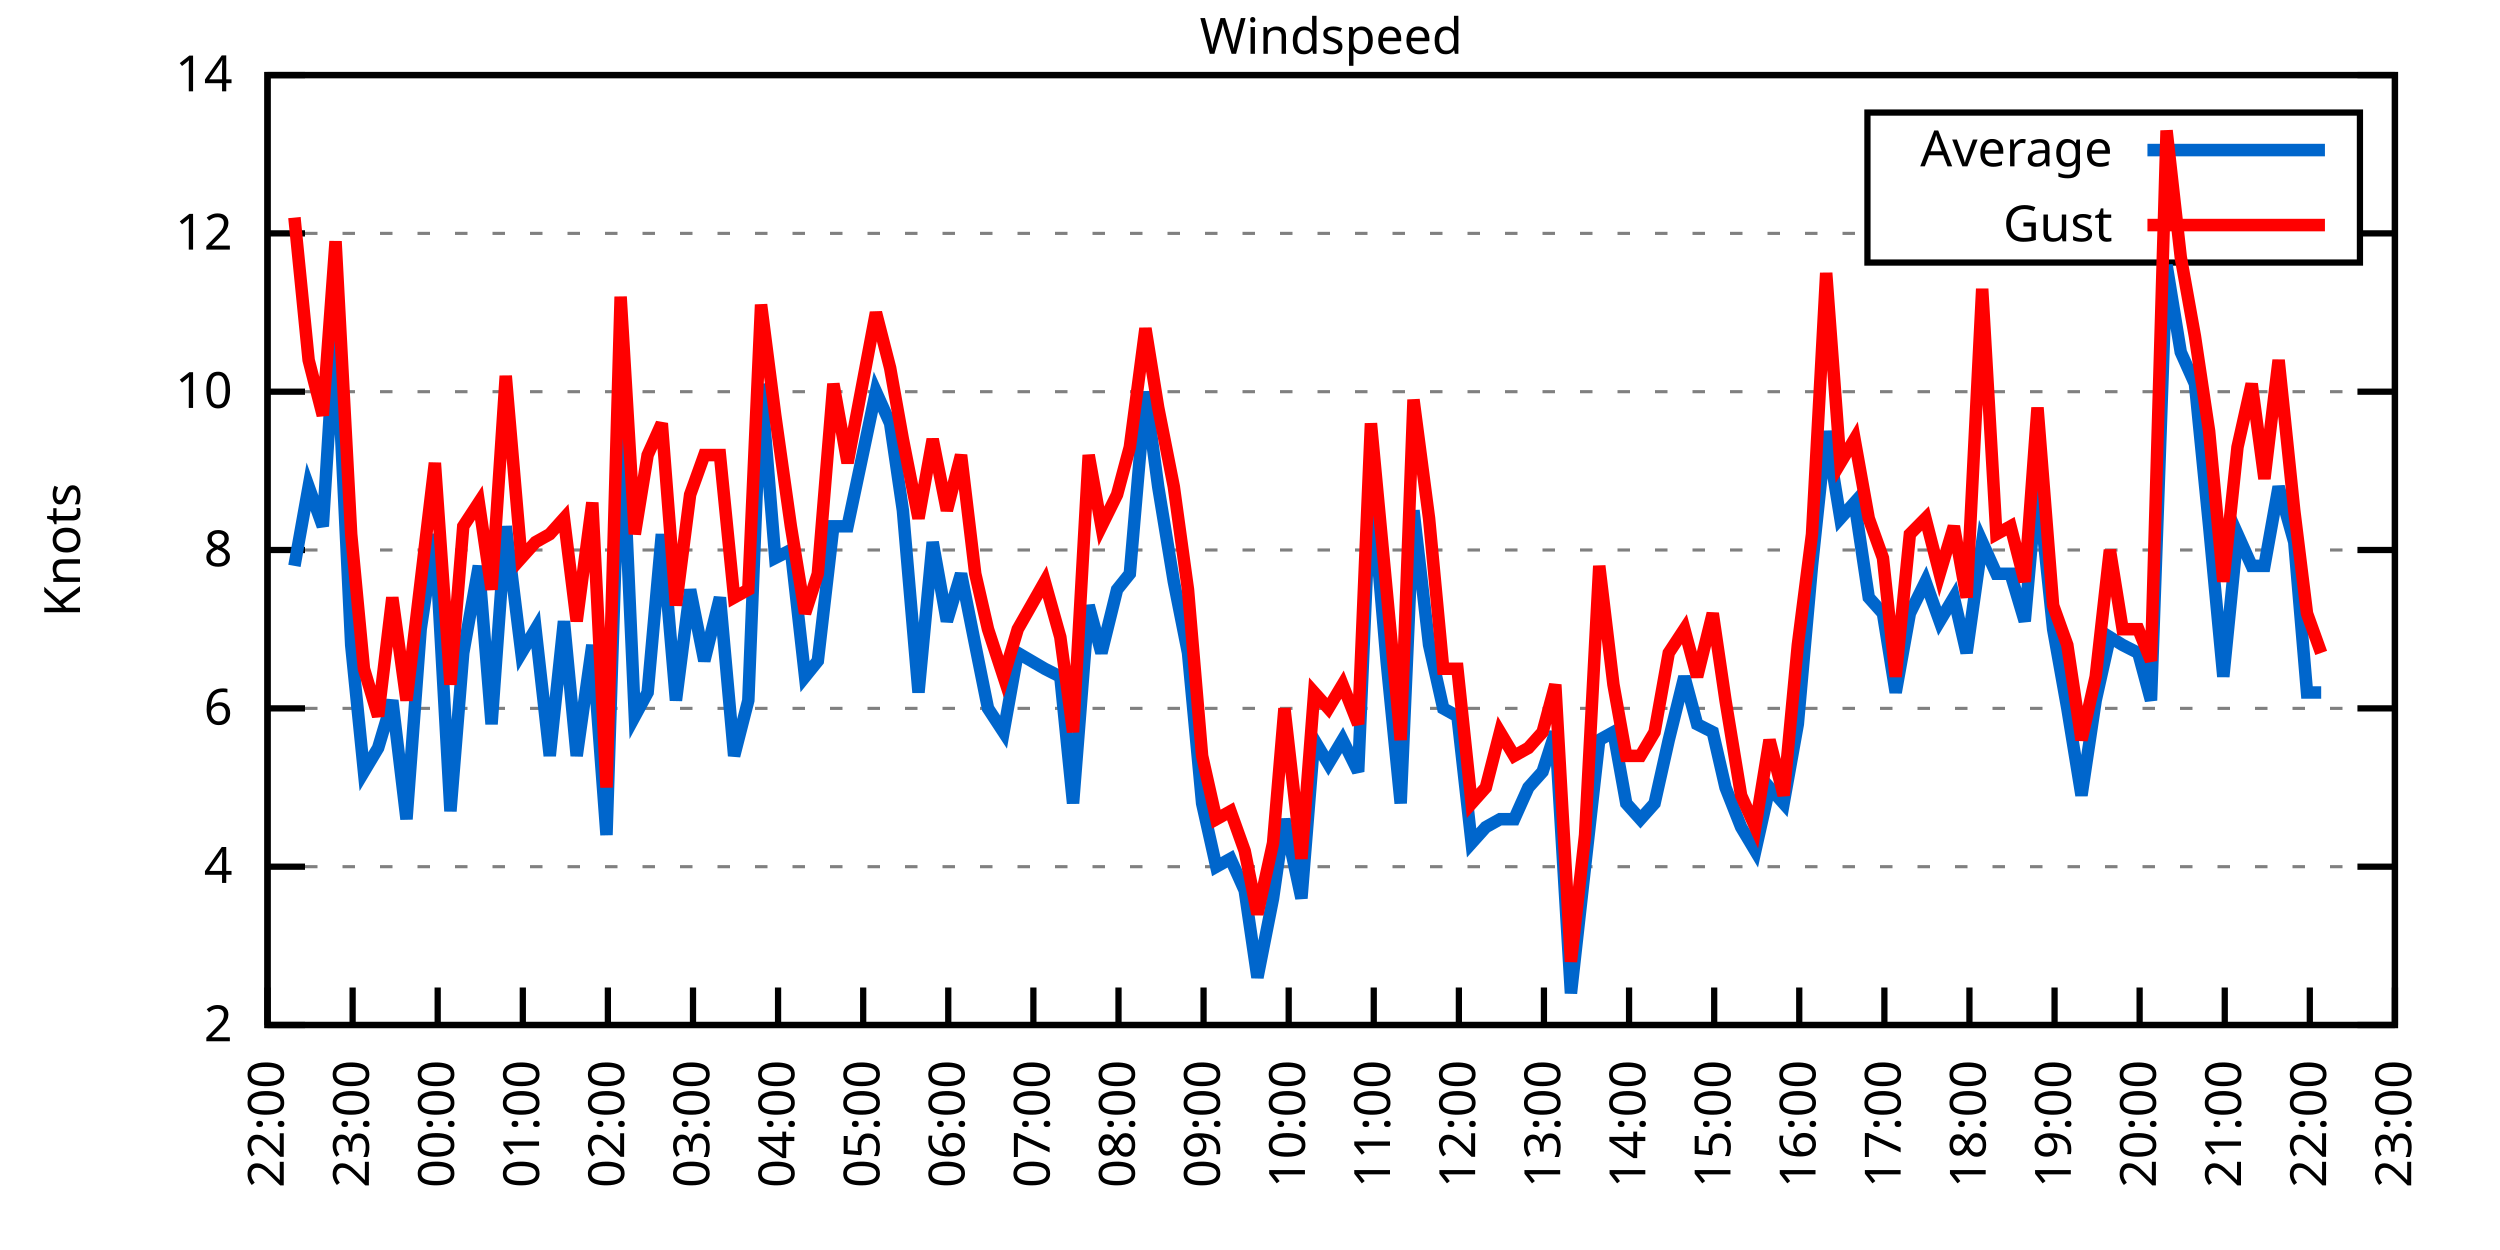
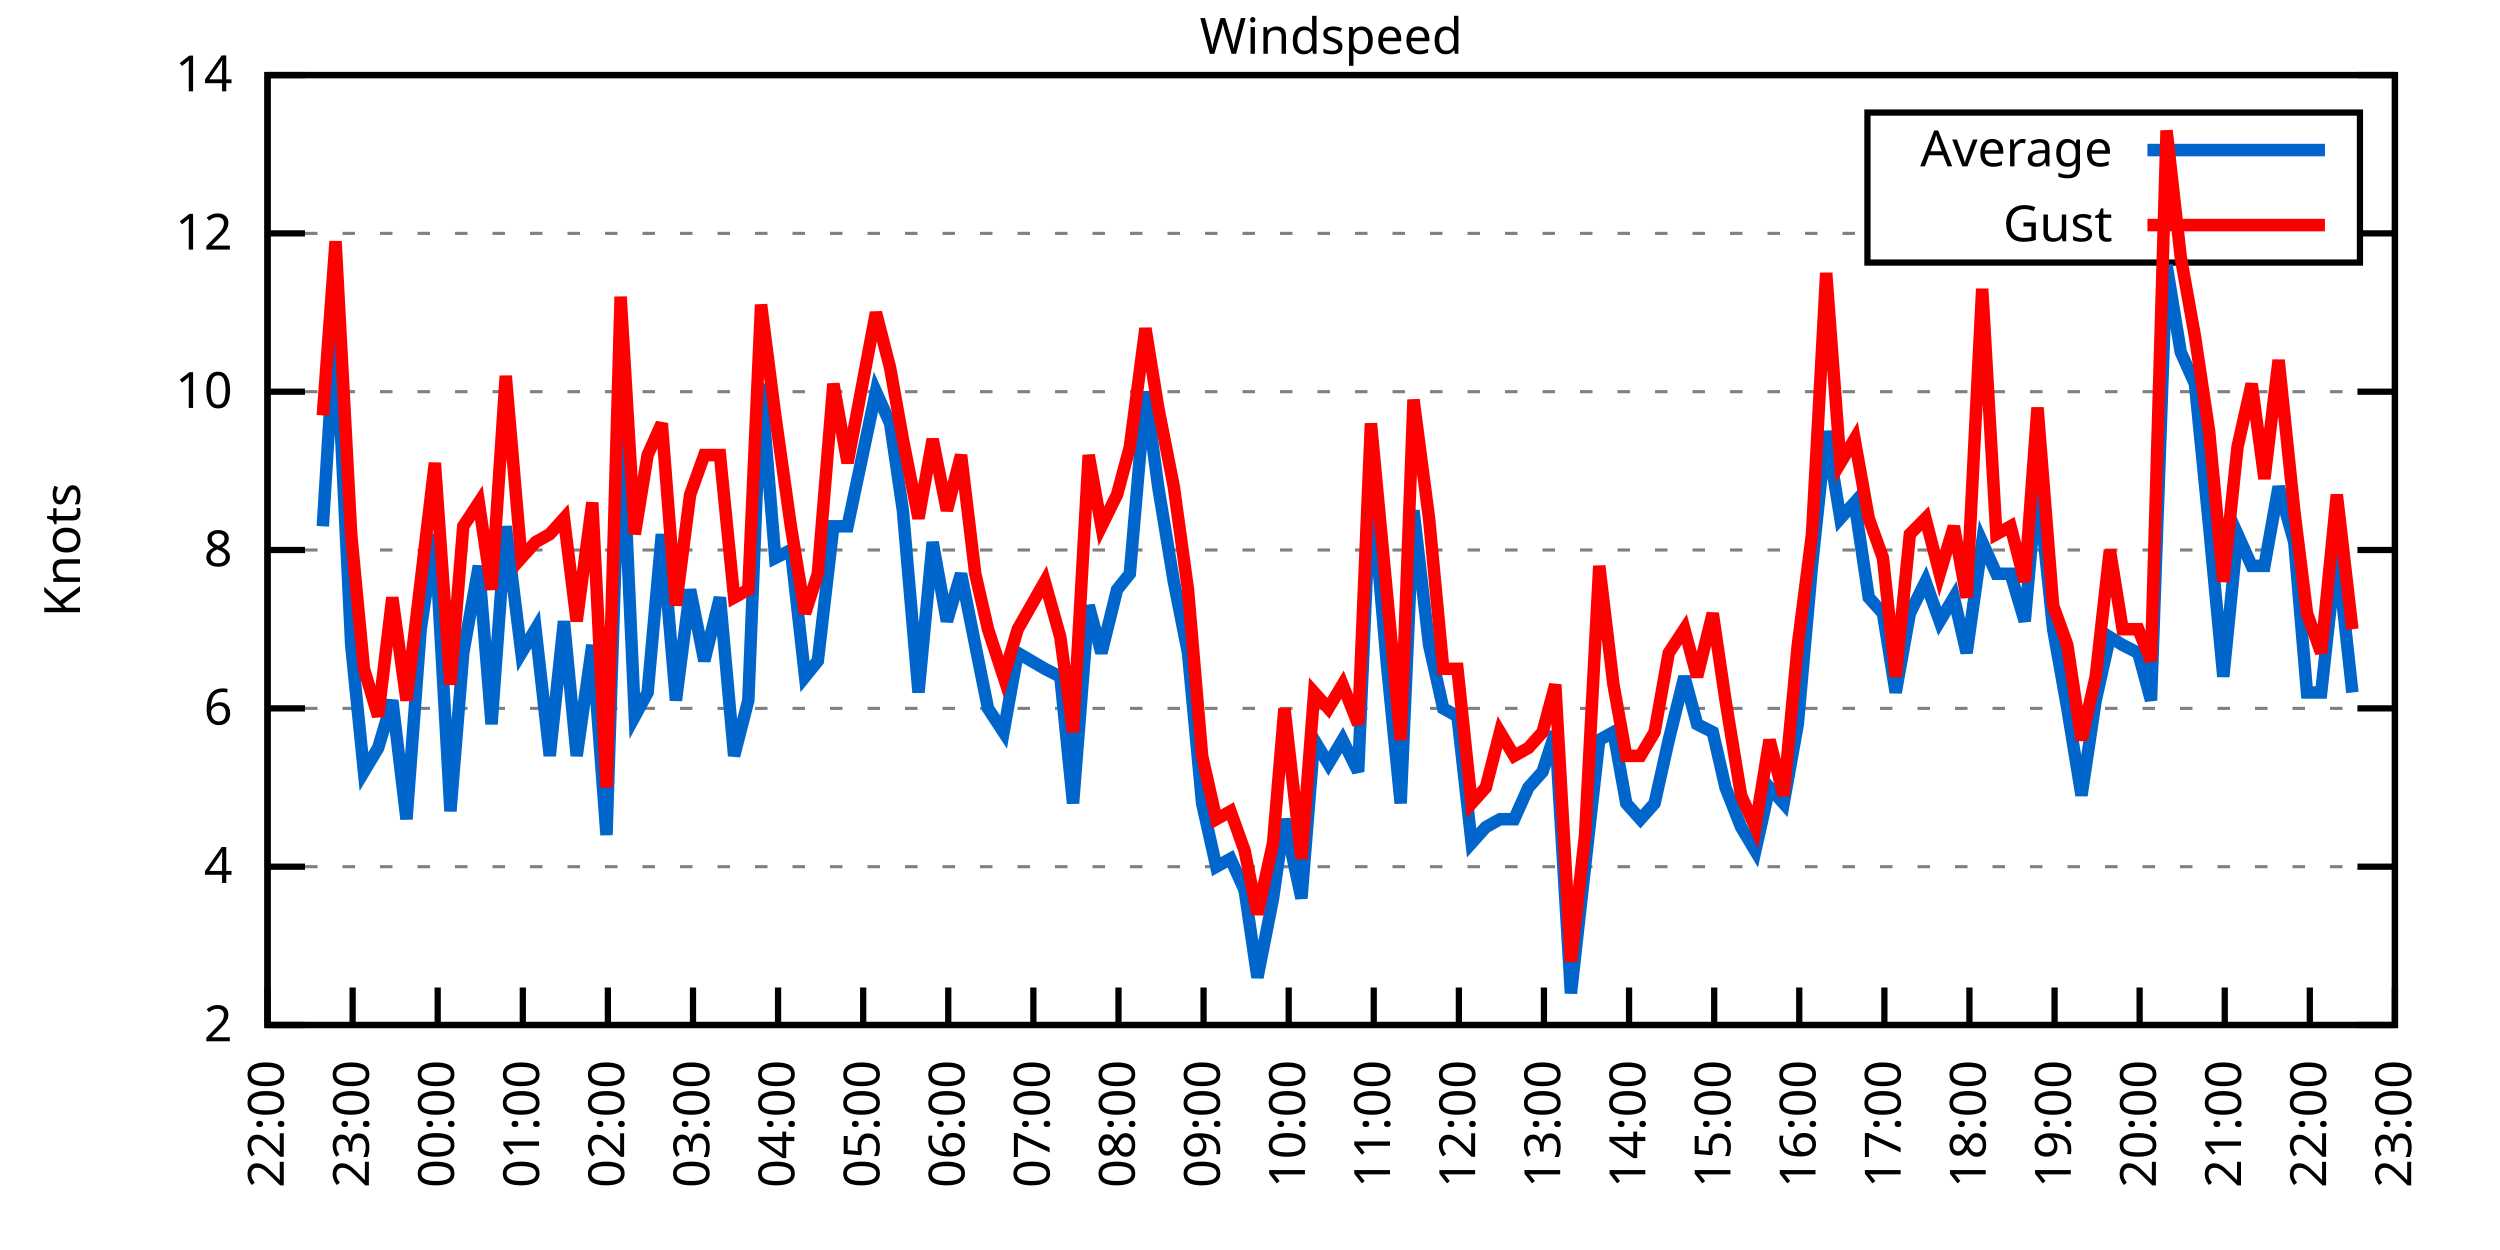
<svg xmlns="http://www.w3.org/2000/svg" xmlns:xlink="http://www.w3.org/1999/xlink" width="400" height="200" viewBox="0 0 400 200">
  <g id="gnuplot_canvas">
    <rect x="0" y="0" width="400" height="200" fill="none" />
    <defs>
      <circle id="gpDot" r="0.5" stroke-width="0.5" stroke="currentColor" />
      <path id="gpPt0" stroke-width="0.333" stroke="currentColor" d="M-1,0 h2 M0,-1 v2" />
      <path id="gpPt1" stroke-width="0.333" stroke="currentColor" d="M-1,-1 L1,1 M1,-1 L-1,1" />
      <path id="gpPt2" stroke-width="0.333" stroke="currentColor" d="M-1,0 L1,0 M0,-1 L0,1 M-1,-1 L1,1 M-1,1 L1,-1" />
      <rect id="gpPt3" stroke-width="0.333" stroke="currentColor" x="-1" y="-1" width="2" height="2" />
      <rect id="gpPt4" stroke-width="0.333" stroke="currentColor" fill="currentColor" x="-1" y="-1" width="2" height="2" />
      <circle id="gpPt5" stroke-width="0.333" stroke="currentColor" cx="0" cy="0" r="1" />
      <use xlink:href="#gpPt5" id="gpPt6" fill="currentColor" stroke="none" />
      <path id="gpPt7" stroke-width="0.333" stroke="currentColor" d="M0,-1.33 L-1.33,0.67 L1.33,0.67 z" />
      <use xlink:href="#gpPt7" id="gpPt8" fill="currentColor" stroke="none" />
      <use xlink:href="#gpPt7" id="gpPt9" stroke="currentColor" transform="rotate(180)" />
      <use xlink:href="#gpPt9" id="gpPt10" fill="currentColor" stroke="none" />
      <use xlink:href="#gpPt3" id="gpPt11" stroke="currentColor" transform="rotate(45)" />
      <use xlink:href="#gpPt11" id="gpPt12" fill="currentColor" stroke="none" />
      <path id="gpPt13" stroke-width="0.333" stroke="currentColor" d="M0,1.330 L1.265,0.411 L0.782,-1.067 L-0.782,-1.076 L-1.265,0.411 z" />
      <use xlink:href="#gpPt13" id="gpPt14" fill="currentColor" stroke="none" />
      <filter id="textbox" filterUnits="objectBoundingBox" x="0" y="0" height="1" width="1">
        <feFlood flood-color="white" flood-opacity="1" result="bgnd" />
        <feComposite in="SourceGraphic" in2="bgnd" operator="atop" />
      </filter>
      <filter id="greybox" filterUnits="objectBoundingBox" x="0" y="0" height="1" width="1">
        <feFlood flood-color="lightgrey" flood-opacity="1" result="grey" />
        <feComposite in="SourceGraphic" in2="grey" operator="atop" />
      </filter>
    </defs>
    <g fill="none" color="white" stroke="currentColor" stroke-width="1.00" stroke-linecap="butt" stroke-linejoin="miter">
</g>
    <g fill="none" color="black" stroke="currentColor" stroke-width="1.00" stroke-linecap="butt" stroke-linejoin="miter">
      <g stroke="none" shape-rendering="crispEdges">
        <polygon fill="rgb(255, 255, 255)" points="42.80,164.00 383.18,164.00 383.18,12.02 42.80,12.02 " />
      </g>
    </g>
    <g fill="none" color="black" stroke="currentColor" stroke-width="1.00" stroke-linecap="butt" stroke-linejoin="miter">
</g>
    <g fill="none" color="black" stroke="black" stroke-width="0.50" stroke-linecap="butt" stroke-linejoin="miter">
</g>
    <g fill="none" color="gray" stroke="currentColor" stroke-width="0.50" stroke-linecap="butt" stroke-linejoin="miter">
      <path stroke="gray" stroke-dasharray="2,4" class="gridline" d="M42.80,164.00 L383.19,164.00  " />
    </g>
    <g fill="none" color="gray" stroke="gray" stroke-width="1.00" stroke-linecap="butt" stroke-linejoin="miter">
</g>
    <g fill="none" color="black" stroke="currentColor" stroke-width="1.00" stroke-linecap="butt" stroke-linejoin="miter">
      <path stroke="black" d="M42.80,164.00 L48.80,164.00 M383.19,164.00 L377.19,164.00  " />
      <g transform="translate(37.20,166.60)" stroke="none" fill="black" font-family="Sans" font-size="8.00" text-anchor="end">
        <text>
          <tspan font-family="Sans"> 2</tspan>
        </text>
      </g>
    </g>
    <g fill="none" color="black" stroke="currentColor" stroke-width="1.00" stroke-linecap="butt" stroke-linejoin="miter">
</g>
    <g fill="none" color="black" stroke="black" stroke-width="0.50" stroke-linecap="butt" stroke-linejoin="miter">
</g>
    <g fill="none" color="gray" stroke="currentColor" stroke-width="0.50" stroke-linecap="butt" stroke-linejoin="miter">
      <path stroke="gray" stroke-dasharray="2,4" class="gridline" d="M42.80,138.67 L383.19,138.67  " />
    </g>
    <g fill="none" color="gray" stroke="gray" stroke-width="1.00" stroke-linecap="butt" stroke-linejoin="miter">
</g>
    <g fill="none" color="black" stroke="currentColor" stroke-width="1.00" stroke-linecap="butt" stroke-linejoin="miter">
      <path stroke="black" d="M42.80,138.67 L48.80,138.67 M383.19,138.67 L377.19,138.67  " />
      <g transform="translate(37.20,141.27)" stroke="none" fill="black" font-family="Sans" font-size="8.00" text-anchor="end">
        <text>
          <tspan font-family="Sans"> 4</tspan>
        </text>
      </g>
    </g>
    <g fill="none" color="black" stroke="currentColor" stroke-width="1.00" stroke-linecap="butt" stroke-linejoin="miter">
</g>
    <g fill="none" color="black" stroke="black" stroke-width="0.50" stroke-linecap="butt" stroke-linejoin="miter">
</g>
    <g fill="none" color="gray" stroke="currentColor" stroke-width="0.50" stroke-linecap="butt" stroke-linejoin="miter">
      <path stroke="gray" stroke-dasharray="2,4" class="gridline" d="M42.80,113.34 L383.19,113.34  " />
    </g>
    <g fill="none" color="gray" stroke="gray" stroke-width="1.00" stroke-linecap="butt" stroke-linejoin="miter">
</g>
    <g fill="none" color="black" stroke="currentColor" stroke-width="1.00" stroke-linecap="butt" stroke-linejoin="miter">
      <path stroke="black" d="M42.80,113.34 L48.80,113.34 M383.19,113.34 L377.19,113.34  " />
      <g transform="translate(37.20,115.94)" stroke="none" fill="black" font-family="Sans" font-size="8.00" text-anchor="end">
        <text>
          <tspan font-family="Sans"> 6</tspan>
        </text>
      </g>
    </g>
    <g fill="none" color="black" stroke="currentColor" stroke-width="1.00" stroke-linecap="butt" stroke-linejoin="miter">
</g>
    <g fill="none" color="black" stroke="black" stroke-width="0.50" stroke-linecap="butt" stroke-linejoin="miter">
</g>
    <g fill="none" color="gray" stroke="currentColor" stroke-width="0.50" stroke-linecap="butt" stroke-linejoin="miter">
      <path stroke="gray" stroke-dasharray="2,4" class="gridline" d="M42.80,88.00 L383.19,88.00  " />
    </g>
    <g fill="none" color="gray" stroke="gray" stroke-width="1.00" stroke-linecap="butt" stroke-linejoin="miter">
</g>
    <g fill="none" color="black" stroke="currentColor" stroke-width="1.00" stroke-linecap="butt" stroke-linejoin="miter">
      <path stroke="black" d="M42.80,88.00 L48.80,88.00 M383.19,88.00 L377.19,88.00  " />
      <g transform="translate(37.20,90.60)" stroke="none" fill="black" font-family="Sans" font-size="8.00" text-anchor="end">
        <text>
          <tspan font-family="Sans"> 8</tspan>
        </text>
      </g>
    </g>
    <g fill="none" color="black" stroke="currentColor" stroke-width="1.00" stroke-linecap="butt" stroke-linejoin="miter">
</g>
    <g fill="none" color="black" stroke="black" stroke-width="0.50" stroke-linecap="butt" stroke-linejoin="miter">
</g>
    <g fill="none" color="gray" stroke="currentColor" stroke-width="0.50" stroke-linecap="butt" stroke-linejoin="miter">
      <path stroke="gray" stroke-dasharray="2,4" class="gridline" d="M42.80,62.67 L383.19,62.67  " />
    </g>
    <g fill="none" color="gray" stroke="gray" stroke-width="1.00" stroke-linecap="butt" stroke-linejoin="miter">
</g>
    <g fill="none" color="black" stroke="currentColor" stroke-width="1.00" stroke-linecap="butt" stroke-linejoin="miter">
      <path stroke="black" d="M42.80,62.67 L48.80,62.67 M383.19,62.67 L377.19,62.67  " />
      <g transform="translate(37.20,65.27)" stroke="none" fill="black" font-family="Sans" font-size="8.00" text-anchor="end">
        <text>
          <tspan font-family="Sans"> 10</tspan>
        </text>
      </g>
    </g>
    <g fill="none" color="black" stroke="currentColor" stroke-width="1.00" stroke-linecap="butt" stroke-linejoin="miter">
</g>
    <g fill="none" color="black" stroke="black" stroke-width="0.50" stroke-linecap="butt" stroke-linejoin="miter">
</g>
    <g fill="none" color="gray" stroke="currentColor" stroke-width="0.50" stroke-linecap="butt" stroke-linejoin="miter">
      <path stroke="gray" stroke-dasharray="2,4" class="gridline" d="M42.80,37.34 L298.79,37.34 M377.59,37.34 L383.19,37.34  " />
    </g>
    <g fill="none" color="gray" stroke="gray" stroke-width="1.00" stroke-linecap="butt" stroke-linejoin="miter">
</g>
    <g fill="none" color="black" stroke="currentColor" stroke-width="1.00" stroke-linecap="butt" stroke-linejoin="miter">
      <path stroke="black" d="M42.80,37.34 L48.80,37.34 M383.19,37.34 L377.19,37.34  " />
      <g transform="translate(37.20,39.94)" stroke="none" fill="black" font-family="Sans" font-size="8.00" text-anchor="end">
        <text>
          <tspan font-family="Sans"> 12</tspan>
        </text>
      </g>
    </g>
    <g fill="none" color="black" stroke="currentColor" stroke-width="1.00" stroke-linecap="butt" stroke-linejoin="miter">
</g>
    <g fill="none" color="black" stroke="black" stroke-width="0.50" stroke-linecap="butt" stroke-linejoin="miter">
</g>
    <g fill="none" color="gray" stroke="currentColor" stroke-width="0.50" stroke-linecap="butt" stroke-linejoin="miter">
      <path stroke="gray" stroke-dasharray="2,4" class="gridline" d="M42.80,12.01 L383.19,12.01  " />
    </g>
    <g fill="none" color="gray" stroke="gray" stroke-width="1.00" stroke-linecap="butt" stroke-linejoin="miter">
</g>
    <g fill="none" color="black" stroke="currentColor" stroke-width="1.00" stroke-linecap="butt" stroke-linejoin="miter">
      <path stroke="black" d="M42.80,12.01 L48.80,12.01 M383.19,12.01 L377.19,12.01  " />
      <g transform="translate(37.20,14.61)" stroke="none" fill="black" font-family="Sans" font-size="8.00" text-anchor="end">
        <text>
          <tspan font-family="Sans"> 14</tspan>
        </text>
      </g>
    </g>
    <g fill="none" color="black" stroke="currentColor" stroke-width="1.00" stroke-linecap="butt" stroke-linejoin="miter">
      <path stroke="black" d="M42.80,164.00 L42.80,158.00  " />
      <g transform="translate(45.40,169.60) rotate(270.00)" stroke="none" fill="black" font-family="Sans" font-size="8.00" text-anchor="end">
        <text>
          <tspan font-family="Sans">22:00</tspan>
        </text>
      </g>
    </g>
    <g fill="none" color="black" stroke="currentColor" stroke-width="1.00" stroke-linecap="butt" stroke-linejoin="miter">
      <path stroke="black" d="M56.42,164.00 L56.42,158.00  " />
      <g transform="translate(59.02,169.60) rotate(270.00)" stroke="none" fill="black" font-family="Sans" font-size="8.00" text-anchor="end">
        <text>
          <tspan font-family="Sans">23:00</tspan>
        </text>
      </g>
    </g>
    <g fill="none" color="black" stroke="currentColor" stroke-width="1.00" stroke-linecap="butt" stroke-linejoin="miter">
      <path stroke="black" d="M70.03,164.00 L70.03,158.00  " />
      <g transform="translate(72.63,169.60) rotate(270.00)" stroke="none" fill="black" font-family="Sans" font-size="8.00" text-anchor="end">
        <text>
          <tspan font-family="Sans">00:00</tspan>
        </text>
      </g>
    </g>
    <g fill="none" color="black" stroke="currentColor" stroke-width="1.00" stroke-linecap="butt" stroke-linejoin="miter">
      <path stroke="black" d="M83.65,164.00 L83.65,158.00  " />
      <g transform="translate(86.25,169.60) rotate(270.00)" stroke="none" fill="black" font-family="Sans" font-size="8.00" text-anchor="end">
        <text>
          <tspan font-family="Sans">01:00</tspan>
        </text>
      </g>
    </g>
    <g fill="none" color="black" stroke="currentColor" stroke-width="1.00" stroke-linecap="butt" stroke-linejoin="miter">
      <path stroke="black" d="M97.26,164.00 L97.26,158.00  " />
      <g transform="translate(99.86,169.60) rotate(270.00)" stroke="none" fill="black" font-family="Sans" font-size="8.00" text-anchor="end">
        <text>
          <tspan font-family="Sans">02:00</tspan>
        </text>
      </g>
    </g>
    <g fill="none" color="black" stroke="currentColor" stroke-width="1.00" stroke-linecap="butt" stroke-linejoin="miter">
      <path stroke="black" d="M110.88,164.00 L110.88,158.00  " />
      <g transform="translate(113.48,169.60) rotate(270.00)" stroke="none" fill="black" font-family="Sans" font-size="8.00" text-anchor="end">
        <text>
          <tspan font-family="Sans">03:00</tspan>
        </text>
      </g>
    </g>
    <g fill="none" color="black" stroke="currentColor" stroke-width="1.00" stroke-linecap="butt" stroke-linejoin="miter">
      <path stroke="black" d="M124.49,164.00 L124.49,158.00  " />
      <g transform="translate(127.09,169.60) rotate(270.00)" stroke="none" fill="black" font-family="Sans" font-size="8.00" text-anchor="end">
        <text>
          <tspan font-family="Sans">04:00</tspan>
        </text>
      </g>
    </g>
    <g fill="none" color="black" stroke="currentColor" stroke-width="1.00" stroke-linecap="butt" stroke-linejoin="miter">
      <path stroke="black" d="M138.11,164.00 L138.11,158.00  " />
      <g transform="translate(140.71,169.60) rotate(270.00)" stroke="none" fill="black" font-family="Sans" font-size="8.00" text-anchor="end">
        <text>
          <tspan font-family="Sans">05:00</tspan>
        </text>
      </g>
    </g>
    <g fill="none" color="black" stroke="currentColor" stroke-width="1.00" stroke-linecap="butt" stroke-linejoin="miter">
      <path stroke="black" d="M151.72,164.00 L151.72,158.00  " />
      <g transform="translate(154.32,169.60) rotate(270.00)" stroke="none" fill="black" font-family="Sans" font-size="8.00" text-anchor="end">
        <text>
          <tspan font-family="Sans">06:00</tspan>
        </text>
      </g>
    </g>
    <g fill="none" color="black" stroke="currentColor" stroke-width="1.00" stroke-linecap="butt" stroke-linejoin="miter">
      <path stroke="black" d="M165.34,164.00 L165.34,158.00  " />
      <g transform="translate(167.94,169.60) rotate(270.00)" stroke="none" fill="black" font-family="Sans" font-size="8.00" text-anchor="end">
        <text>
          <tspan font-family="Sans">07:00</tspan>
        </text>
      </g>
    </g>
    <g fill="none" color="black" stroke="currentColor" stroke-width="1.00" stroke-linecap="butt" stroke-linejoin="miter">
      <path stroke="black" d="M178.96,164.00 L178.96,158.00  " />
      <g transform="translate(181.56,169.60) rotate(270.00)" stroke="none" fill="black" font-family="Sans" font-size="8.00" text-anchor="end">
        <text>
          <tspan font-family="Sans">08:00</tspan>
        </text>
      </g>
    </g>
    <g fill="none" color="black" stroke="currentColor" stroke-width="1.00" stroke-linecap="butt" stroke-linejoin="miter">
      <path stroke="black" d="M192.57,164.00 L192.57,158.00  " />
      <g transform="translate(195.17,169.60) rotate(270.00)" stroke="none" fill="black" font-family="Sans" font-size="8.00" text-anchor="end">
        <text>
          <tspan font-family="Sans">09:00</tspan>
        </text>
      </g>
    </g>
    <g fill="none" color="black" stroke="currentColor" stroke-width="1.00" stroke-linecap="butt" stroke-linejoin="miter">
      <path stroke="black" d="M206.19,164.00 L206.19,158.00  " />
      <g transform="translate(208.79,169.60) rotate(270.00)" stroke="none" fill="black" font-family="Sans" font-size="8.00" text-anchor="end">
        <text>
          <tspan font-family="Sans">10:00</tspan>
        </text>
      </g>
    </g>
    <g fill="none" color="black" stroke="currentColor" stroke-width="1.00" stroke-linecap="butt" stroke-linejoin="miter">
      <path stroke="black" d="M219.80,164.00 L219.80,158.00  " />
      <g transform="translate(222.40,169.60) rotate(270.00)" stroke="none" fill="black" font-family="Sans" font-size="8.00" text-anchor="end">
        <text>
          <tspan font-family="Sans">11:00</tspan>
        </text>
      </g>
    </g>
    <g fill="none" color="black" stroke="currentColor" stroke-width="1.00" stroke-linecap="butt" stroke-linejoin="miter">
      <path stroke="black" d="M233.42,164.00 L233.42,158.00  " />
      <g transform="translate(236.02,169.60) rotate(270.00)" stroke="none" fill="black" font-family="Sans" font-size="8.00" text-anchor="end">
        <text>
          <tspan font-family="Sans">12:00</tspan>
        </text>
      </g>
    </g>
    <g fill="none" color="black" stroke="currentColor" stroke-width="1.00" stroke-linecap="butt" stroke-linejoin="miter">
      <path stroke="black" d="M247.03,164.00 L247.03,158.00  " />
      <g transform="translate(249.63,169.60) rotate(270.00)" stroke="none" fill="black" font-family="Sans" font-size="8.00" text-anchor="end">
        <text>
          <tspan font-family="Sans">13:00</tspan>
        </text>
      </g>
    </g>
    <g fill="none" color="black" stroke="currentColor" stroke-width="1.00" stroke-linecap="butt" stroke-linejoin="miter">
      <path stroke="black" d="M260.65,164.00 L260.65,158.00  " />
      <g transform="translate(263.25,169.60) rotate(270.00)" stroke="none" fill="black" font-family="Sans" font-size="8.00" text-anchor="end">
        <text>
          <tspan font-family="Sans">14:00</tspan>
        </text>
      </g>
    </g>
    <g fill="none" color="black" stroke="currentColor" stroke-width="1.00" stroke-linecap="butt" stroke-linejoin="miter">
      <path stroke="black" d="M274.27,164.00 L274.27,158.00  " />
      <g transform="translate(276.87,169.60) rotate(270.00)" stroke="none" fill="black" font-family="Sans" font-size="8.00" text-anchor="end">
        <text>
          <tspan font-family="Sans">15:00</tspan>
        </text>
      </g>
    </g>
    <g fill="none" color="black" stroke="currentColor" stroke-width="1.00" stroke-linecap="butt" stroke-linejoin="miter">
      <path stroke="black" d="M287.88,164.00 L287.88,158.00  " />
      <g transform="translate(290.48,169.60) rotate(270.00)" stroke="none" fill="black" font-family="Sans" font-size="8.00" text-anchor="end">
        <text>
          <tspan font-family="Sans">16:00</tspan>
        </text>
      </g>
    </g>
    <g fill="none" color="black" stroke="currentColor" stroke-width="1.00" stroke-linecap="butt" stroke-linejoin="miter">
      <path stroke="black" d="M301.50,164.00 L301.50,158.00  " />
      <g transform="translate(304.10,169.60) rotate(270.00)" stroke="none" fill="black" font-family="Sans" font-size="8.00" text-anchor="end">
        <text>
          <tspan font-family="Sans">17:00</tspan>
        </text>
      </g>
    </g>
    <g fill="none" color="black" stroke="currentColor" stroke-width="1.00" stroke-linecap="butt" stroke-linejoin="miter">
      <path stroke="black" d="M315.11,164.00 L315.11,158.00  " />
      <g transform="translate(317.71,169.60) rotate(270.00)" stroke="none" fill="black" font-family="Sans" font-size="8.00" text-anchor="end">
        <text>
          <tspan font-family="Sans">18:00</tspan>
        </text>
      </g>
    </g>
    <g fill="none" color="black" stroke="currentColor" stroke-width="1.00" stroke-linecap="butt" stroke-linejoin="miter">
      <path stroke="black" d="M328.73,164.00 L328.73,158.00  " />
      <g transform="translate(331.33,169.60) rotate(270.00)" stroke="none" fill="black" font-family="Sans" font-size="8.00" text-anchor="end">
        <text>
          <tspan font-family="Sans">19:00</tspan>
        </text>
      </g>
    </g>
    <g fill="none" color="black" stroke="currentColor" stroke-width="1.00" stroke-linecap="butt" stroke-linejoin="miter">
      <path stroke="black" d="M342.34,164.00 L342.34,158.00  " />
      <g transform="translate(344.94,169.60) rotate(270.00)" stroke="none" fill="black" font-family="Sans" font-size="8.00" text-anchor="end">
        <text>
          <tspan font-family="Sans">20:00</tspan>
        </text>
      </g>
    </g>
    <g fill="none" color="black" stroke="currentColor" stroke-width="1.00" stroke-linecap="butt" stroke-linejoin="miter">
      <path stroke="black" d="M355.96,164.00 L355.96,158.00  " />
      <g transform="translate(358.56,169.60) rotate(270.00)" stroke="none" fill="black" font-family="Sans" font-size="8.00" text-anchor="end">
        <text>
          <tspan font-family="Sans">21:00</tspan>
        </text>
      </g>
    </g>
    <g fill="none" color="black" stroke="currentColor" stroke-width="1.00" stroke-linecap="butt" stroke-linejoin="miter">
      <path stroke="black" d="M369.57,164.00 L369.57,158.00  " />
      <g transform="translate(372.17,169.60) rotate(270.00)" stroke="none" fill="black" font-family="Sans" font-size="8.00" text-anchor="end">
        <text>
          <tspan font-family="Sans">22:00</tspan>
        </text>
      </g>
    </g>
    <g fill="none" color="black" stroke="currentColor" stroke-width="1.00" stroke-linecap="butt" stroke-linejoin="miter">
      <path stroke="black" d="M383.19,164.00 L383.19,158.00  " />
      <g transform="translate(385.79,169.60) rotate(270.00)" stroke="none" fill="black" font-family="Sans" font-size="8.00" text-anchor="end">
        <text>
          <tspan font-family="Sans">23:00</tspan>
        </text>
      </g>
    </g>
    <g fill="none" color="black" stroke="currentColor" stroke-width="1.00" stroke-linecap="butt" stroke-linejoin="miter">
</g>
    <g fill="none" color="black" stroke="currentColor" stroke-width="1.00" stroke-linecap="butt" stroke-linejoin="miter">
      <path stroke="black" d="M42.80,12.01 L42.80,164.00 L383.19,164.00 L383.19,12.01 L42.80,12.01 Z  " />
    </g>
    <g fill="none" color="black" stroke="currentColor" stroke-width="1.00" stroke-linecap="butt" stroke-linejoin="miter">
</g>
    <g fill="none" color="black" stroke="currentColor" stroke-width="1.00" stroke-linecap="butt" stroke-linejoin="miter">
      <path stroke="black" d="M298.79,42.01 L298.79,18.01 L377.59,18.01 L377.59,42.01 L298.79,42.01 Z  " />
    </g>
    <g id="Windspeed_plot_1">
      <g fill="none" color="white" stroke="black" stroke-width="2.00" stroke-linecap="butt" stroke-linejoin="miter">
</g>
      <g fill="none" color="black" stroke="currentColor" stroke-width="2.00" stroke-linecap="butt" stroke-linejoin="miter">
        <g transform="translate(337.99,26.61)" stroke="none" fill="black" font-family="Sans" font-size="8.00" text-anchor="end">
          <text>
            <tspan font-family="Sans">Average</tspan>
          </text>
        </g>
      </g>
      <g fill="none" color="black" stroke="currentColor" stroke-width="2.00" stroke-linecap="butt" stroke-linejoin="miter">
-         <path stroke="rgb(  0, 102, 204)" d="M343.59,24.01 L371.99,24.01 M47.11,90.54 L49.38,77.87 L51.65,84.21 L53.69,51.27 L56.19,103.20 L58.23,123.47   L60.50,119.67 L62.77,112.07 L65.04,131.07 L67.31,100.67 L69.58,85.47 L72.07,129.80 L74.12,104.47 L76.61,90.54   L78.65,115.87 L80.92,84.21 L83.42,104.47 L85.69,100.67 L87.96,120.94 L90.23,99.40 L92.27,120.94 L94.77,103.20   L97.04,133.60 L99.30,63.94 L101.57,114.60 L103.62,110.80 L105.89,85.47 L108.15,112.07 L110.42,94.34 L112.69,105.74   L115.19,95.60 L117.46,120.94 L119.73,112.07 L121.77,61.41 L124.04,89.27 L126.54,88.00 L128.81,108.27 L130.85,105.74   L133.34,84.21 L135.61,84.21 L140.15,62.67 L142.42,67.74 L144.46,81.67 L146.96,110.80 L149.23,86.74 L151.50,99.40   L153.77,91.80 L156.04,103.20 L158.08,113.34 L160.57,117.14 L162.84,104.47 L167.16,107.00 L169.65,108.27 L171.69,128.54   L174.19,96.87 L176.23,104.47 L178.73,94.34 L180.77,91.80 L183.27,62.67 L185.31,77.87 L187.81,93.07 L190.08,104.47   L192.34,128.54 L194.61,138.67 L196.88,137.40 L199.15,142.47 L201.19,156.40 L203.69,143.73 L205.51,131.07 L208.23,143.73   L210.27,118.40 L212.54,122.20 L214.81,118.40 L217.31,123.47 L219.35,76.61 L221.85,105.74 L224.11,128.54 L226.16,81.67   L228.65,103.20 L230.92,113.34 L233.19,114.60 L235.46,134.87 L237.73,132.34 L240.00,131.07 L242.27,131.07 L244.54,126.00   L246.81,123.47 L248.85,117.14 L251.35,158.93 L253.61,138.67 L255.88,118.40 L258.15,117.14 L260.20,128.54 L262.47,131.07   L264.73,128.54 L267.00,118.40 L269.50,108.27 L271.54,115.87 L274.04,117.14 L276.08,126.00 L278.58,132.34 L280.85,136.14   L283.12,126.00 L285.38,128.54 L287.65,115.87 L289.92,90.54 L292.19,69.01 L294.46,82.94 L296.73,80.41 L299.00,95.60   L301.27,98.14 L303.31,110.80 L305.58,98.14 L308.08,93.07 L310.35,99.40 L312.62,95.60 L314.66,104.47 L317.15,86.74   L319.42,91.80 L321.69,91.80 L323.96,99.40 L326.00,76.61 L328.50,100.67 L330.77,113.34 L333.04,127.27 L335.31,112.07   L337.58,101.94 L339.62,103.20 L342.12,104.47 L344.16,112.07 L346.65,42.41 L348.92,56.34 L351.19,61.41 L353.46,84.21   L355.73,108.27 L358.00,85.47 L360.27,90.54 L362.31,90.54 L364.58,77.87 L367.08,86.74 L369.12,110.80 L371.39,110.80    " />
+         <path stroke="rgb(  0, 102, 204)" d="M343.59,24.01 L371.99,24.01 M51.65,84.21 L53.69,51.27 L56.19,103.20 L58.23,123.47 L60.50,119.67 L62.77,112.07   L65.04,131.07 L67.31,100.67 L69.58,85.47 L72.07,129.80 L74.12,104.47 L76.61,90.54 L78.65,115.87 L80.92,84.21   L83.42,104.47 L85.69,100.67 L87.96,120.94 L90.23,99.40 L92.27,120.94 L94.77,103.20 L97.04,133.60 L99.30,63.94   L101.57,114.60 L103.62,110.80 L105.89,85.47 L108.15,112.07 L110.42,94.34 L112.69,105.74 L115.19,95.60 L117.46,120.94   L119.73,112.07 L121.77,61.41 L124.04,89.27 L126.54,88.00 L128.81,108.27 L130.85,105.74 L133.34,84.21 L135.61,84.21   L140.15,62.67 L142.42,67.74 L144.46,81.67 L146.96,110.80 L149.23,86.74 L151.50,99.40 L153.77,91.80 L156.04,103.20   L158.08,113.34 L160.57,117.14 L162.84,104.47 L167.16,107.00 L169.65,108.27 L171.69,128.54 L174.19,96.87 L176.23,104.47   L178.73,94.34 L180.77,91.80 L183.27,62.67 L185.31,77.87 L187.81,93.07 L190.08,104.47 L192.34,128.54 L194.61,138.67   L196.88,137.40 L199.15,142.47 L201.19,156.40 L203.69,143.73 L205.51,131.07 L208.23,143.73 L210.27,118.40 L212.54,122.20   L214.81,118.40 L217.31,123.47 L219.35,76.61 L221.85,105.74 L224.11,128.54 L226.16,81.67 L228.65,103.20 L230.92,113.34   L233.19,114.60 L235.46,134.87 L237.73,132.34 L240.00,131.07 L242.27,131.07 L244.54,126.00 L246.81,123.47 L248.85,117.14   L251.35,158.93 L253.61,138.67 L255.88,118.40 L258.15,117.14 L260.20,128.54 L262.47,131.07 L264.73,128.54 L267.00,118.40   L269.50,108.27 L271.54,115.87 L274.04,117.14 L276.08,126.00 L278.58,132.34 L280.85,136.14 L283.12,126.00 L285.38,128.54   L287.65,115.87 L289.92,90.54 L292.19,69.01 L294.46,82.94 L296.73,80.41 L299.00,95.60 L301.27,98.14 L303.31,110.80   L305.58,98.14 L308.08,93.07 L310.35,99.40 L312.62,95.60 L314.66,104.47 L317.15,86.74 L319.42,91.80 L321.69,91.80   L323.96,99.40 L326.00,76.61 L328.50,100.67 L330.77,113.34 L333.04,127.27 L335.31,112.07 L337.58,101.94 L339.62,103.20   L342.12,104.47 L344.16,112.07 L346.65,42.41 L348.92,56.34 L351.19,61.41 L353.46,84.21 L355.73,108.27 L358.00,85.47   L360.27,90.54 L362.31,90.54 L364.58,77.87 L367.08,86.74 L369.12,110.80 L371.39,110.80 L373.89,88.00 L376.38,110.80    " />
      </g>
    </g>
    <g id="Windspeed_plot_2">
      <g fill="none" color="black" stroke="currentColor" stroke-width="2.00" stroke-linecap="butt" stroke-linejoin="miter">
        <g transform="translate(337.99,38.61)" stroke="none" fill="black" font-family="Sans" font-size="8.00" text-anchor="end">
          <text>
            <tspan font-family="Sans">Gust</tspan>
          </text>
        </g>
      </g>
      <g fill="none" color="black" stroke="currentColor" stroke-width="2.00" stroke-linecap="butt" stroke-linejoin="miter">
-         <path stroke="rgb(255,   0,   0)" d="M343.59,36.01 L371.99,36.01 M47.11,34.81 L49.38,57.61 L51.65,66.47 L53.69,38.61 L56.19,85.47 L58.23,107.00   L60.50,114.60 L62.77,95.60 L65.04,112.07 L67.31,93.07 L69.58,74.07 L72.07,109.54 L74.12,84.21 L76.61,80.41   L78.65,94.34 L80.92,60.14 L83.42,89.27 L85.69,86.74 L87.96,85.47 L90.23,82.94 L92.27,99.40 L94.77,80.41   L97.04,126.00 L99.30,47.47 L101.57,85.47 L103.62,72.81 L105.89,67.74 L108.15,96.87 L110.42,79.14 L112.69,72.81   L115.19,72.81 L117.46,95.60 L119.73,94.34 L121.77,48.74 L124.04,66.47 L126.54,84.21 L128.81,98.14 L130.85,91.80   L133.34,61.41 L135.61,74.07 L140.15,50.01 L142.42,58.87 L144.46,70.27 L146.96,82.94 L149.23,70.27 L151.50,81.67   L153.77,72.81 L156.04,91.80 L158.08,100.67 L160.57,108.27 L162.84,100.67 L167.16,93.07 L169.65,101.94 L171.69,117.14   L174.19,72.81 L176.23,84.21 L178.73,79.14 L180.77,71.54 L183.27,52.54 L185.31,65.21 L187.81,77.87 L190.08,94.34   L192.34,120.94 L194.61,131.07 L196.88,129.80 L199.15,136.14 L201.19,146.27 L203.69,134.87 L205.51,113.34 L208.23,137.40   L210.27,110.80 L212.54,113.34 L214.81,109.54 L217.31,115.87 L219.35,67.74 L221.85,94.34 L224.11,118.40 L226.16,63.94   L228.65,82.94 L230.92,107.00 L233.19,107.00 L235.46,128.54 L237.73,126.00 L240.00,117.14 L242.27,120.94 L244.54,119.67   L246.81,117.14 L248.85,109.54 L251.35,153.87 L253.61,133.60 L255.88,90.54 L258.15,109.54 L260.20,120.94 L262.47,120.94   L264.73,117.14 L267.00,104.47 L269.50,100.67 L271.54,108.27 L274.04,98.14 L276.08,112.07 L278.58,127.27 L280.85,132.34   L283.12,118.40 L285.38,127.27 L287.65,103.20 L289.92,85.47 L292.19,43.67 L294.46,74.07 L296.73,70.27 L299.00,82.94   L301.27,89.27 L303.31,108.27 L305.58,85.47 L308.08,82.94 L310.35,91.80 L312.62,84.21 L314.66,95.60 L317.15,46.21   L319.42,85.47 L321.69,84.21 L323.96,93.07 L326.00,65.21 L328.50,96.87 L330.77,103.20 L333.04,118.40 L335.31,108.27   L337.58,88.00 L339.62,100.67 L342.12,100.67 L344.16,105.74 L346.65,20.88 L348.92,41.14 L351.19,53.81 L353.46,69.01   L355.73,93.07 L358.00,71.54 L360.27,61.41 L362.31,76.61 L364.58,57.61 L367.08,81.67 L369.12,98.14 L371.39,104.47    " />
+         <path stroke="rgb(255,   0,   0)" d="M343.59,36.01 L371.99,36.01 M51.65,66.47 L53.69,38.61 L56.19,85.47 L58.23,107.00 L60.50,114.60 L62.77,95.60   L65.04,112.07 L67.31,93.07 L69.58,74.07 L72.07,109.54 L74.12,84.21 L76.61,80.41 L78.65,94.34 L80.92,60.14   L83.42,89.27 L85.69,86.74 L87.96,85.47 L90.23,82.94 L92.27,99.40 L94.77,80.41 L97.04,126.00 L99.30,47.47   L101.57,85.47 L103.62,72.81 L105.89,67.74 L108.15,96.87 L110.42,79.14 L112.69,72.81 L115.19,72.81 L117.46,95.60   L119.73,94.34 L121.77,48.74 L124.04,66.47 L126.54,84.21 L128.81,98.14 L130.85,91.80 L133.34,61.41 L135.61,74.07   L140.15,50.01 L142.42,58.87 L144.46,70.27 L146.96,82.94 L149.23,70.27 L151.50,81.67 L153.77,72.81 L156.04,91.80   L158.08,100.67 L160.57,108.27 L162.84,100.67 L167.16,93.07 L169.65,101.94 L171.69,117.14 L174.19,72.81 L176.23,84.21   L178.73,79.14 L180.77,71.54 L183.27,52.54 L185.31,65.21 L187.81,77.87 L190.08,94.34 L192.34,120.94 L194.61,131.07   L196.88,129.80 L199.15,136.14 L201.19,146.27 L203.69,134.87 L205.51,113.34 L208.23,137.40 L210.27,110.80 L212.54,113.34   L214.81,109.54 L217.31,115.87 L219.35,67.74 L221.85,94.34 L224.11,118.40 L226.16,63.94 L228.65,82.94 L230.92,107.00   L233.19,107.00 L235.46,128.54 L237.73,126.00 L240.00,117.14 L242.27,120.94 L244.54,119.67 L246.81,117.14 L248.85,109.54   L251.35,153.87 L253.61,133.60 L255.88,90.54 L258.15,109.54 L260.20,120.94 L262.47,120.94 L264.73,117.14 L267.00,104.47   L269.50,100.67 L271.54,108.27 L274.04,98.14 L276.08,112.07 L278.58,127.27 L280.85,132.34 L283.12,118.40 L285.38,127.27   L287.65,103.20 L289.92,85.47 L292.19,43.67 L294.46,74.07 L296.73,70.27 L299.00,82.94 L301.27,89.27 L303.31,108.27   L305.58,85.47 L308.08,82.94 L310.35,91.80 L312.62,84.21 L314.66,95.60 L317.15,46.21 L319.42,85.47 L321.69,84.21   L323.96,93.07 L326.00,65.21 L328.50,96.87 L330.77,103.20 L333.04,118.40 L335.31,108.27 L337.58,88.00 L339.62,100.67   L342.12,100.67 L344.16,105.74 L346.65,20.88 L348.92,41.14 L351.19,53.81 L353.46,69.01 L355.73,93.07 L358.00,71.54   L360.27,61.41 L362.31,76.61 L364.58,57.61 L367.08,81.67 L369.12,98.14 L371.39,104.47 L373.89,79.14 L376.38,100.67    " />
      </g>
    </g>
    <g fill="none" color="black" stroke="currentColor" stroke-width="2.00" stroke-linecap="butt" stroke-linejoin="miter">
</g>
    <g fill="none" color="black" stroke="black" stroke-width="1.00" stroke-linecap="butt" stroke-linejoin="miter">
</g>
    <g fill="none" color="black" stroke="currentColor" stroke-width="1.00" stroke-linecap="butt" stroke-linejoin="miter">
      <path stroke="black" d="M42.80,12.01 L42.80,164.00 L383.19,164.00 L383.19,12.01 L42.80,12.01 Z  " />
      <g transform="translate(12.80,88.01) rotate(270.00)" stroke="none" fill="black" font-family="Sans" font-size="8.00" text-anchor="middle">
        <text>
          <tspan font-family="Sans">Knots</tspan>
        </text>
      </g>
    </g>
    <g fill="none" color="black" stroke="currentColor" stroke-width="1.00" stroke-linecap="butt" stroke-linejoin="miter">
</g>
    <g fill="none" color="black" stroke="currentColor" stroke-width="1.00" stroke-linecap="butt" stroke-linejoin="miter">
      <g transform="translate(212.99,8.61)" stroke="none" fill="black" font-family="Sans" font-size="8.00" text-anchor="middle">
        <text>
          <tspan font-family="Sans">Windspeed</tspan>
        </text>
      </g>
    </g>
    <g fill="none" color="black" stroke="currentColor" stroke-width="1.00" stroke-linecap="butt" stroke-linejoin="miter">
</g>
  </g>
</svg>
